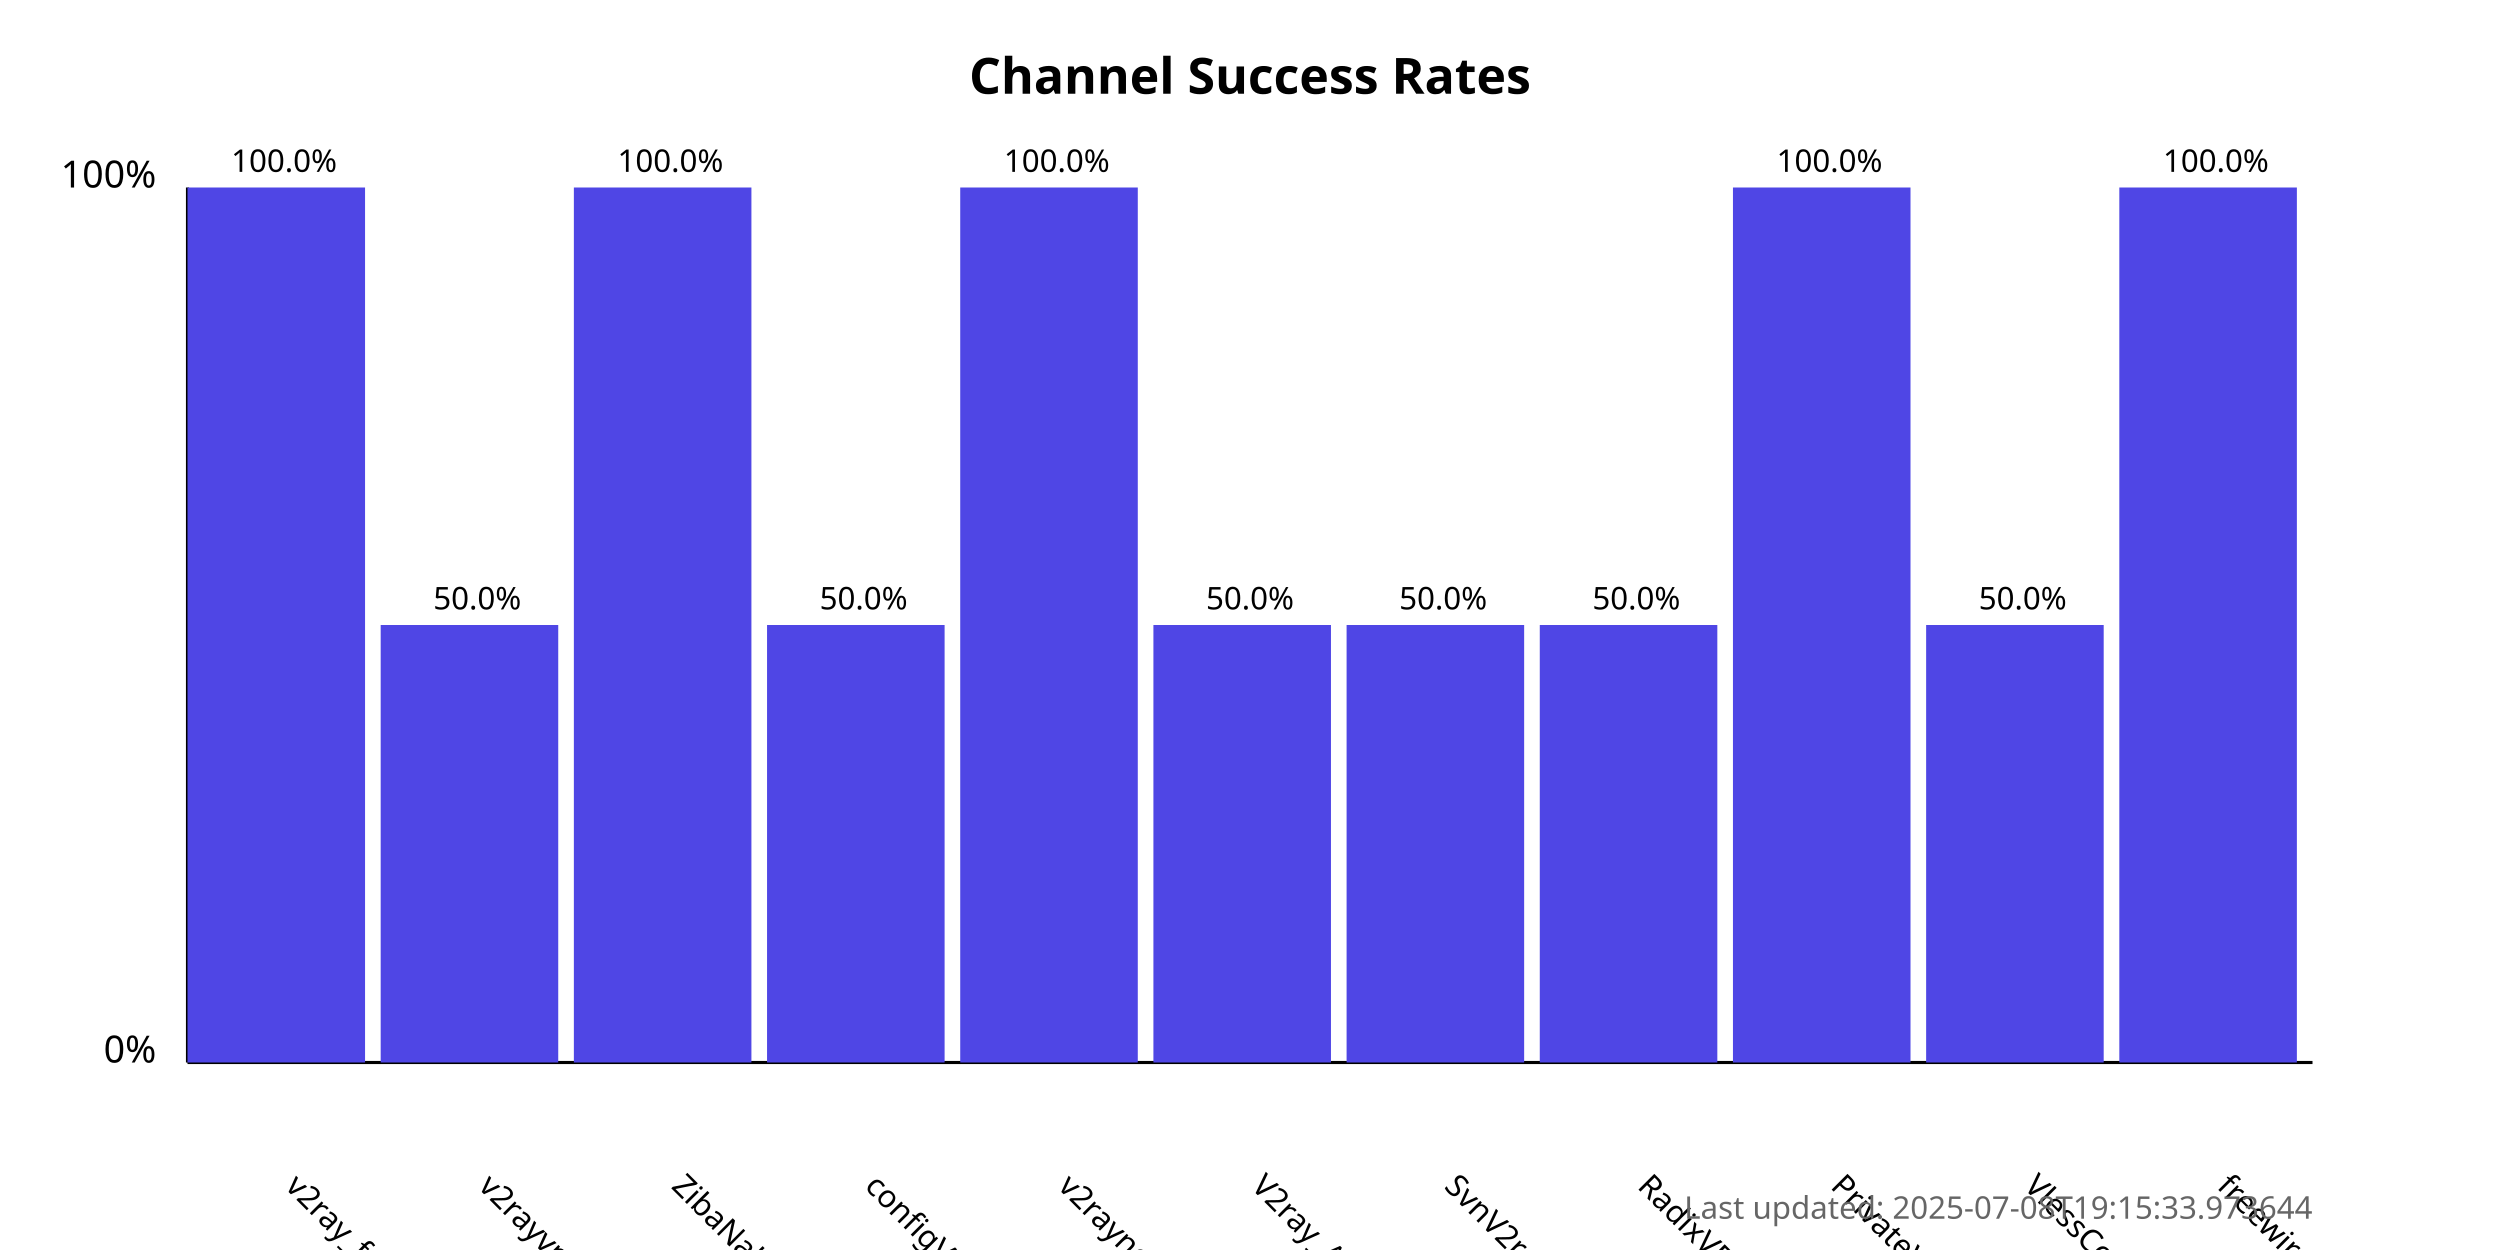
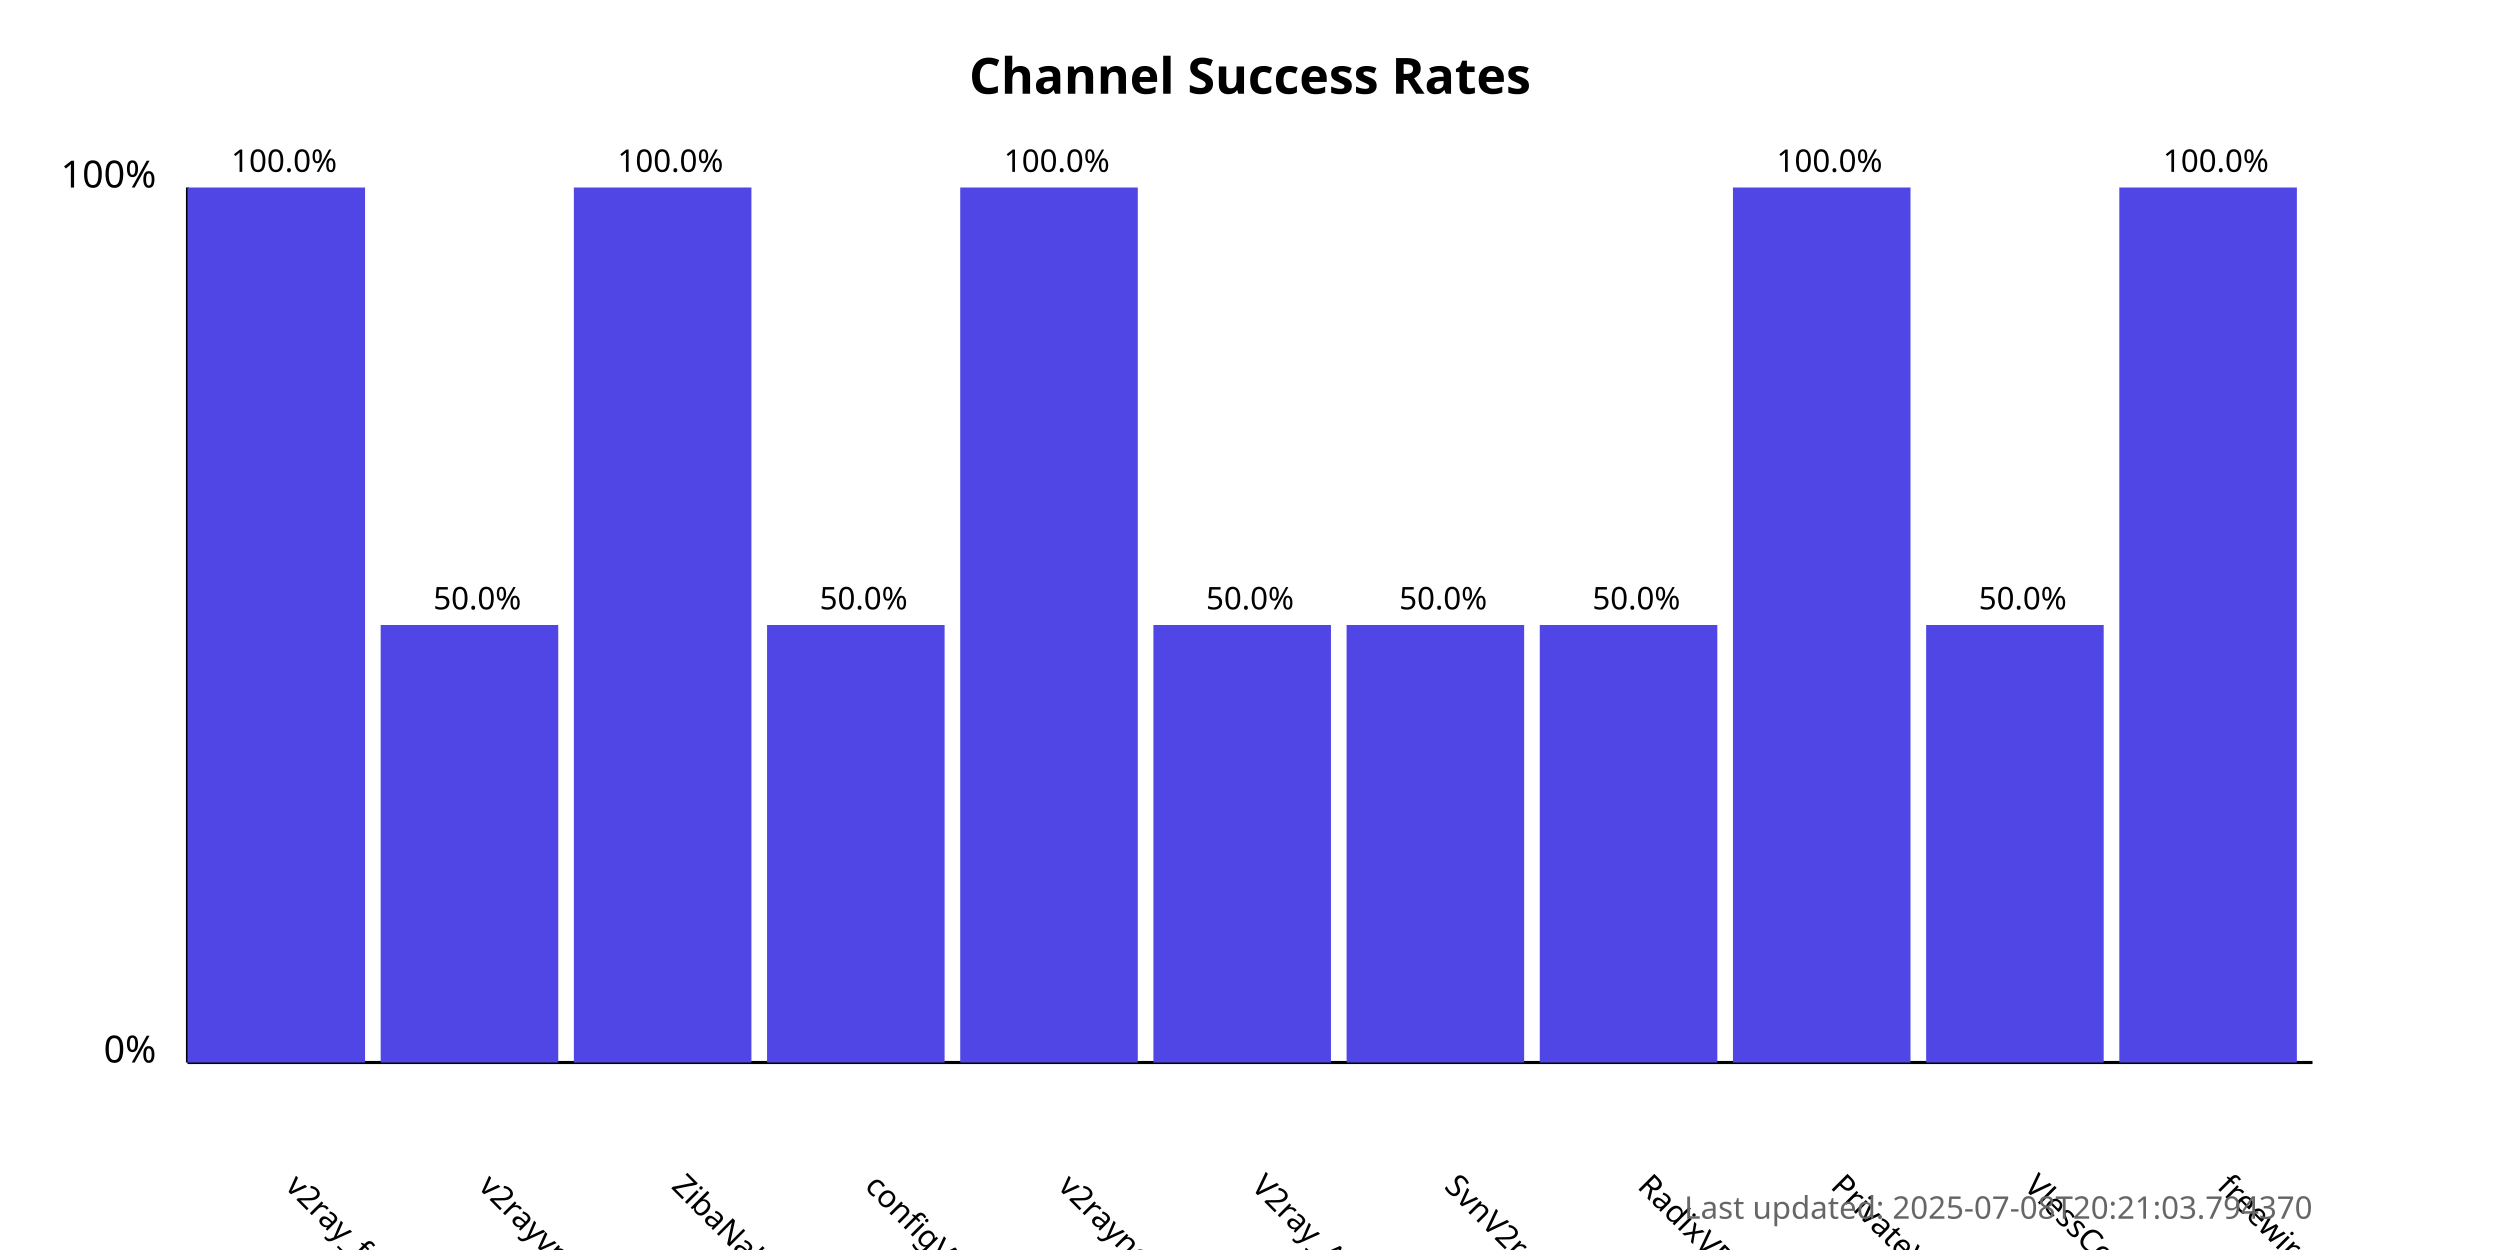
<svg xmlns="http://www.w3.org/2000/svg" width="800" height="400">
  <style>
            .chart-title { font: bold 16px sans-serif; }
            .axis-label { font: 12px sans-serif; }
            .tick-label { font: 10px sans-serif; }
            .bar { fill: #4f46e5; }
            .bar:hover { fill: #6366f1; }
            .timestamp { font: 10px sans-serif; fill: #666; }
        </style>
  <text x="400.0" y="30" text-anchor="middle" class="chart-title">
            Channel Success Rates
        </text>
  <line x1="60" y1="340" x2="60" y2="60" stroke="black" stroke-width="1" />
  <line x1="60" y1="340" x2="740" y2="340" stroke="black" stroke-width="1" />
  <text x="50" y="340" text-anchor="end" class="axis-label">0%</text>
  <text x="50" y="60" text-anchor="end" class="axis-label">100%</text>
  <g>
    <rect x="60" y="60.0" width="56.818" height="280.0" class="bar" />
    <text x="90.909" y="380" transform="rotate(45, 90.90909, 380)" text-anchor="start" class="tick-label">
                v2ray_free_conf
            </text>
    <text x="90.909" y="55.0" text-anchor="middle" class="tick-label">
                100.0%
            </text>
  </g>
  <g>
    <rect x="121.818" y="200.0" width="56.818" height="140.0" class="bar" />
    <text x="152.727" y="380" transform="rotate(45, 152.7273, 380)" text-anchor="start" class="tick-label">
                v2rayvpno
            </text>
    <text x="152.727" y="195.0" text-anchor="middle" class="tick-label">
                50.0%
            </text>
  </g>
  <g>
    <rect x="183.636" y="60.0" width="56.818" height="280.0" class="bar" />
    <text x="214.545" y="380" transform="rotate(45, 214.5455, 380)" text-anchor="start" class="tick-label">
                ZibaNabz
            </text>
    <text x="214.545" y="55.0" text-anchor="middle" class="tick-label">
                100.0%
            </text>
  </g>
  <g>
    <rect x="245.455" y="200.0" width="56.818" height="140.0" class="bar" />
    <text x="276.364" y="380" transform="rotate(45, 276.3636, 380)" text-anchor="start" class="tick-label">
                configV2rayForFree
            </text>
    <text x="276.364" y="195.0" text-anchor="middle" class="tick-label">
                50.0%
            </text>
  </g>
  <g>
    <rect x="307.273" y="60.0" width="56.818" height="280.0" class="bar" />
    <text x="338.182" y="380" transform="rotate(45, 338.1818, 380)" text-anchor="start" class="tick-label">
                v2rayngvpn
            </text>
    <text x="338.182" y="55.0" text-anchor="middle" class="tick-label">
                100.0%
            </text>
  </g>
  <g>
    <rect x="369.091" y="200.0" width="56.818" height="140.0" class="bar" />
    <text x="400.0" y="380" transform="rotate(45, 400.0, 380)" text-anchor="start" class="tick-label">
                V2ray_Alpha
            </text>
    <text x="400.0" y="195.0" text-anchor="middle" class="tick-label">
                50.0%
            </text>
  </g>
  <g>
    <rect x="430.909" y="200.0" width="56.818" height="140.0" class="bar" />
    <text x="461.818" y="380" transform="rotate(45, 461.8182, 380)" text-anchor="start" class="tick-label">
                SvnV2ray
            </text>
    <text x="461.818" y="195.0" text-anchor="middle" class="tick-label">
                50.0%
            </text>
  </g>
  <g>
    <rect x="492.727" y="200.0" width="56.818" height="140.0" class="bar" />
    <text x="523.636" y="380" transform="rotate(45, 523.6364, 380)" text-anchor="start" class="tick-label">
                RadixVPN
            </text>
    <text x="523.636" y="195.0" text-anchor="middle" class="tick-label">
                50.0%
            </text>
  </g>
  <g>
    <rect x="554.545" y="60.0" width="56.818" height="280.0" class="bar" />
    <text x="585.455" y="380" transform="rotate(45, 585.4545, 380)" text-anchor="start" class="tick-label">
                PrivateVPNs
            </text>
    <text x="585.455" y="55.0" text-anchor="middle" class="tick-label">
                100.0%
            </text>
  </g>
  <g>
    <rect x="616.364" y="200.0" width="56.818" height="140.0" class="bar" />
    <text x="647.273" y="380" transform="rotate(45, 647.2727, 380)" text-anchor="start" class="tick-label">
                VlessConfig
            </text>
    <text x="647.273" y="195.0" text-anchor="middle" class="tick-label">
                50.0%
            </text>
  </g>
  <g>
    <rect x="678.182" y="60.0" width="56.818" height="280.0" class="bar" />
    <text x="709.091" y="380" transform="rotate(45, 709.0909, 380)" text-anchor="start" class="tick-label">
                freewireguard
            </text>
    <text x="709.091" y="55.0" text-anchor="middle" class="tick-label">
                100.0%
            </text>
  </g>
  <text x="740" y="390" text-anchor="end" class="timestamp">
-             Last updated: 2025-07-08T19:15:33.973644
+             Last updated: 2025-07-08T20:21:03.794370
        </text>
</svg>
